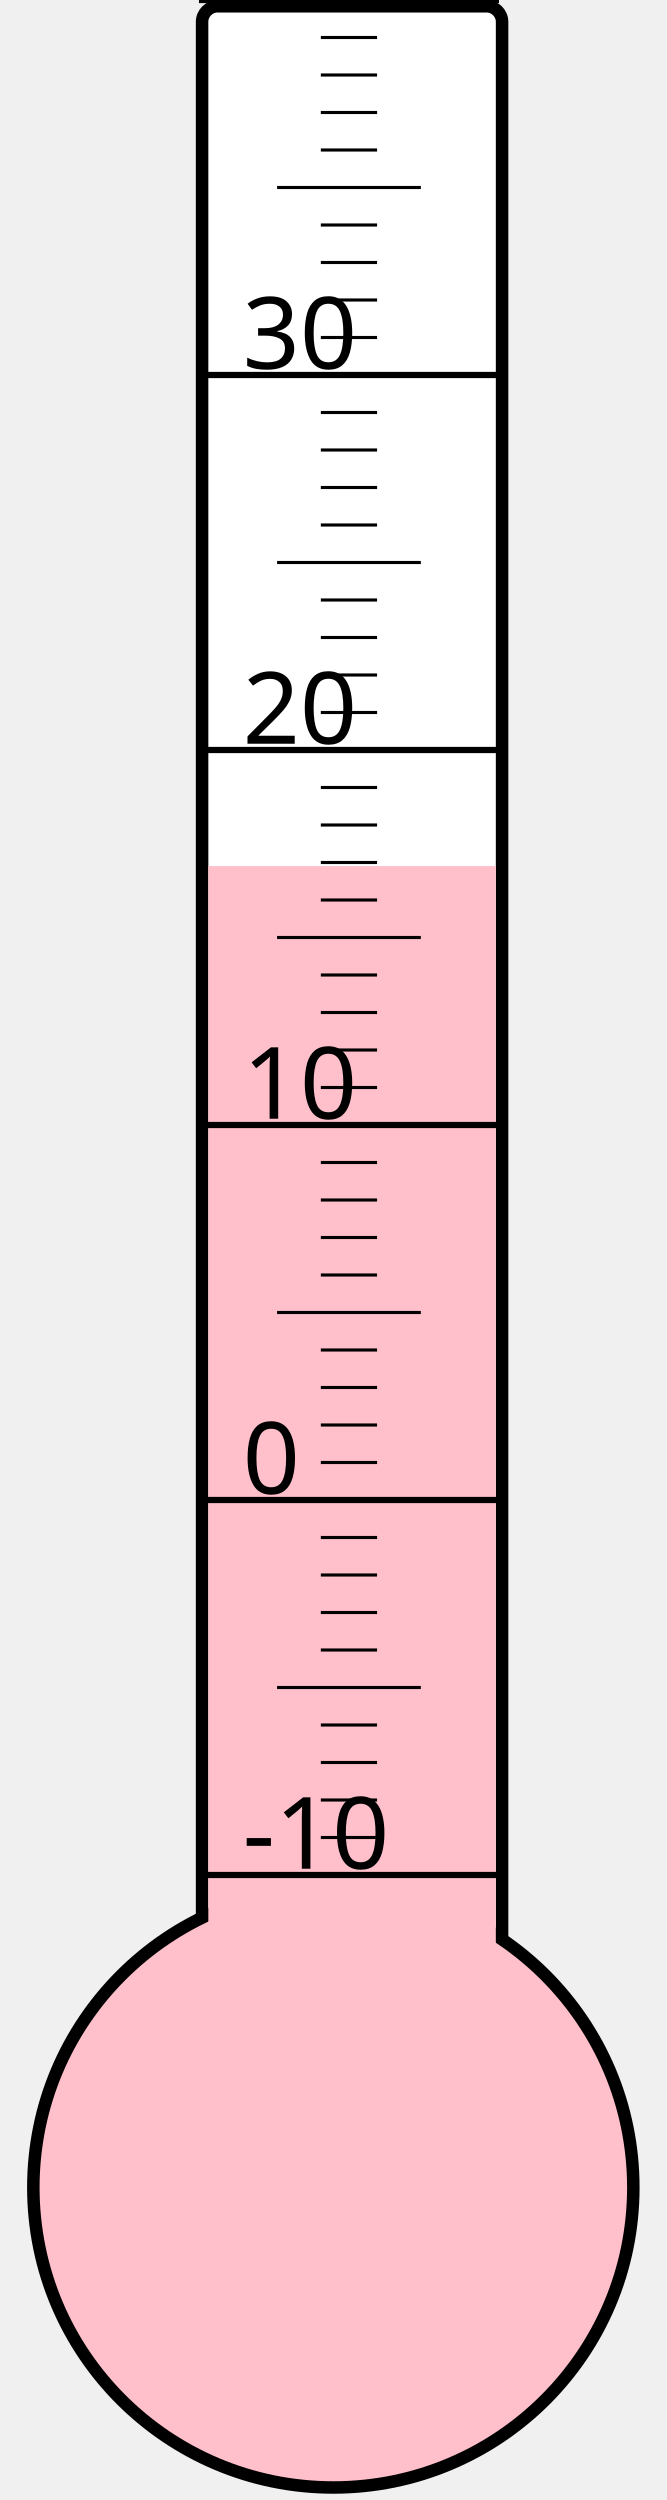
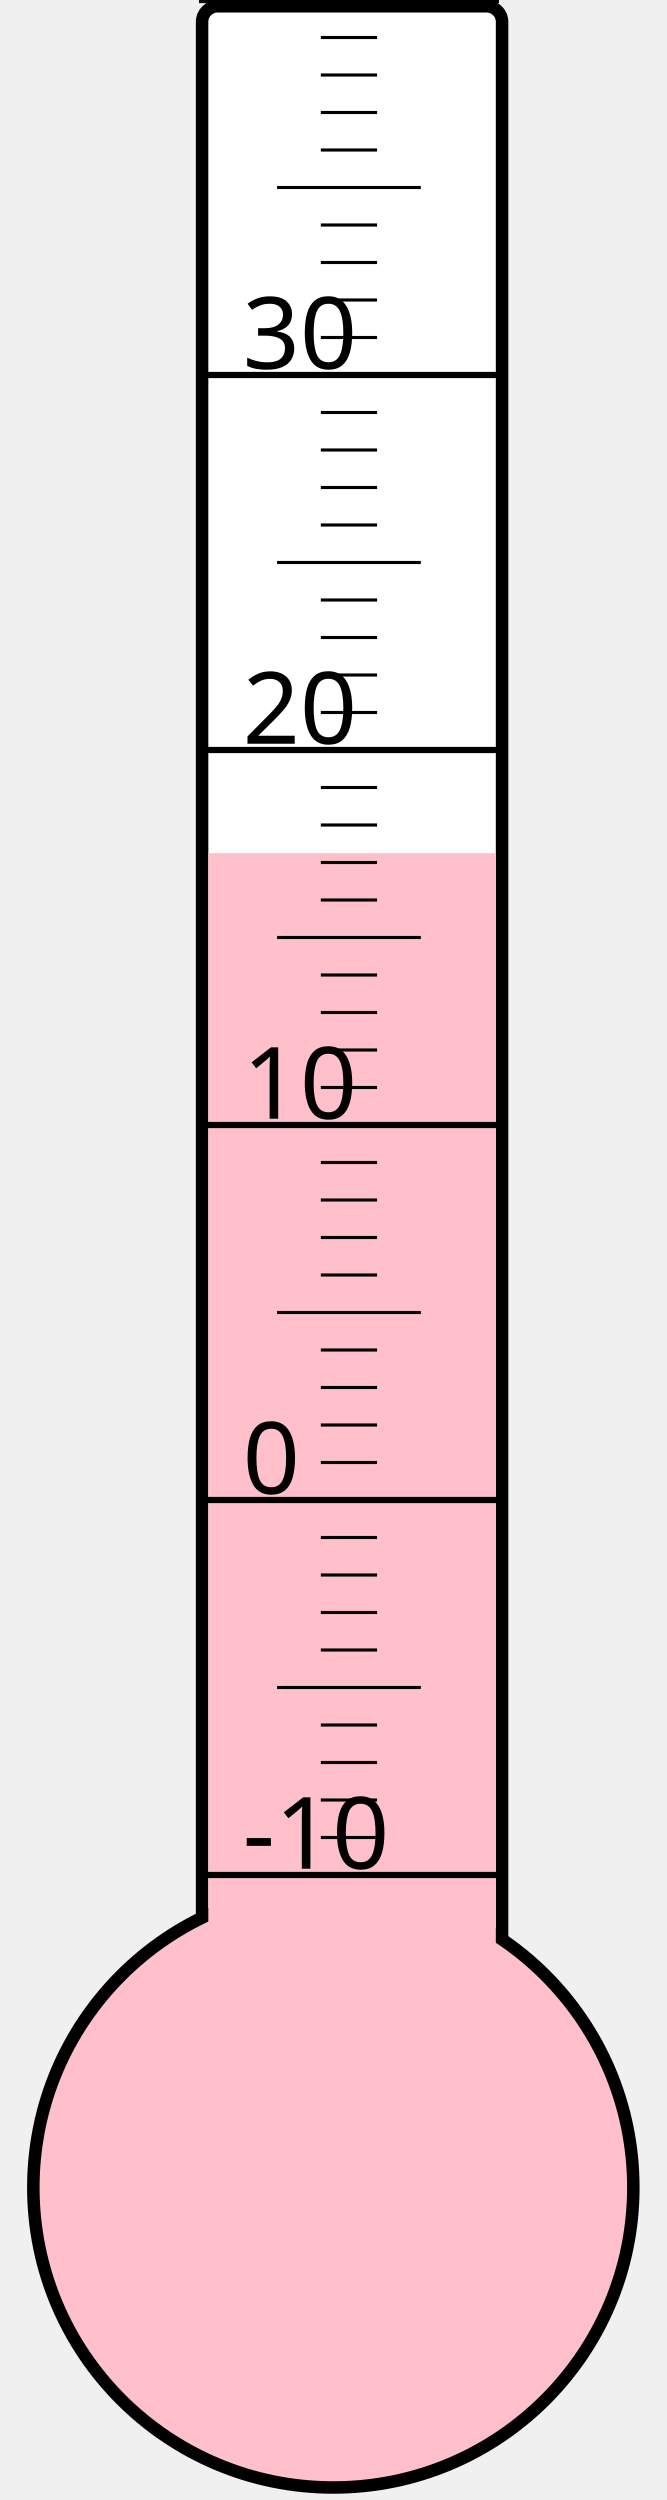
<svg xmlns="http://www.w3.org/2000/svg" width="40px" height="150px" viewBox="0 0 200 800">
  <rect width="200" height="800" x="0" y="0" style="fill: #ffffeb; fill-opacity: 0;" />
  <rect width="96" height="680" x="58" y="2" rx="5" ry="5" style="fill: white; fill-opacity: 1; stroke: black; stroke-width: 4;" />
  <circle cx="100" cy="700" r="96" style="fill: pink; stroke: black; stroke-width: 4;" />
-   <rect width="92" height="422.875" x="60" y="277.125" style="fill: pink; fill-opacity: 1; stroke-width: 0;" />
+   <rect width="92" height="427.0" x="60" y="273.0" style="fill: pink; fill-opacity: 1; stroke-width: 0;" />
  <text x="71" y="598" style="font-family: sans-serif; font-size: 24pt;">-10</text>
  <text x="71" y="478" style="font-family: sans-serif; font-size: 24pt;">0</text>
  <text x="71" y="358" style="font-family: sans-serif; font-size: 24pt;">10</text>
  <text x="71" y="238" style="font-family: sans-serif; font-size: 24pt;">20</text>
  <text x="71" y="118" style="font-family: sans-serif; font-size: 24pt;">30</text>
  <g style="stroke: black;">
    <line x1="57" y1="600" x2="153" y2="600" style="stroke-width: 2;" />
    <line x1="96" y1="588" x2="114" y2="588" style="stroke-width: 1;" />
    <line x1="96" y1="576" x2="114" y2="576" style="stroke-width: 1;" />
    <line x1="96" y1="564" x2="114" y2="564" style="stroke-width: 1;" />
    <line x1="96" y1="552" x2="114" y2="552" style="stroke-width: 1;" />
    <line x1="82" y1="540" x2="128" y2="540" style="stroke-width: 1;" />
    <line x1="96" y1="528" x2="114" y2="528" style="stroke-width: 1;" />
    <line x1="96" y1="516" x2="114" y2="516" style="stroke-width: 1;" />
    <line x1="96" y1="504" x2="114" y2="504" style="stroke-width: 1;" />
    <line x1="96" y1="492" x2="114" y2="492" style="stroke-width: 1;" />
    <line x1="57" y1="480" x2="153" y2="480" style="stroke-width: 2;" />
    <line x1="96" y1="468" x2="114" y2="468" style="stroke-width: 1;" />
    <line x1="96" y1="456" x2="114" y2="456" style="stroke-width: 1;" />
    <line x1="96" y1="444" x2="114" y2="444" style="stroke-width: 1;" />
    <line x1="96" y1="432" x2="114" y2="432" style="stroke-width: 1;" />
    <line x1="82" y1="420" x2="128" y2="420" style="stroke-width: 1;" />
    <line x1="96" y1="408" x2="114" y2="408" style="stroke-width: 1;" />
    <line x1="96" y1="396" x2="114" y2="396" style="stroke-width: 1;" />
    <line x1="96" y1="384" x2="114" y2="384" style="stroke-width: 1;" />
    <line x1="96" y1="372" x2="114" y2="372" style="stroke-width: 1;" />
    <line x1="57" y1="360" x2="153" y2="360" style="stroke-width: 2;" />
    <line x1="96" y1="348" x2="114" y2="348" style="stroke-width: 1;" />
    <line x1="96" y1="336" x2="114" y2="336" style="stroke-width: 1;" />
    <line x1="96" y1="324" x2="114" y2="324" style="stroke-width: 1;" />
    <line x1="96" y1="312" x2="114" y2="312" style="stroke-width: 1;" />
    <line x1="82" y1="300" x2="128" y2="300" style="stroke-width: 1;" />
    <line x1="96" y1="288" x2="114" y2="288" style="stroke-width: 1;" />
    <line x1="96" y1="276" x2="114" y2="276" style="stroke-width: 1;" />
    <line x1="96" y1="264" x2="114" y2="264" style="stroke-width: 1;" />
    <line x1="96" y1="252" x2="114" y2="252" style="stroke-width: 1;" />
    <line x1="57" y1="240" x2="153" y2="240" style="stroke-width: 2;" />
    <line x1="96" y1="228" x2="114" y2="228" style="stroke-width: 1;" />
    <line x1="96" y1="216" x2="114" y2="216" style="stroke-width: 1;" />
    <line x1="96" y1="204" x2="114" y2="204" style="stroke-width: 1;" />
    <line x1="96" y1="192" x2="114" y2="192" style="stroke-width: 1;" />
    <line x1="82" y1="180" x2="128" y2="180" style="stroke-width: 1;" />
    <line x1="96" y1="168" x2="114" y2="168" style="stroke-width: 1;" />
    <line x1="96" y1="156" x2="114" y2="156" style="stroke-width: 1;" />
    <line x1="96" y1="144" x2="114" y2="144" style="stroke-width: 1;" />
    <line x1="96" y1="132" x2="114" y2="132" style="stroke-width: 1;" />
    <line x1="57" y1="120" x2="153" y2="120" style="stroke-width: 2;" />
    <line x1="96" y1="108" x2="114" y2="108" style="stroke-width: 1;" />
    <line x1="96" y1="96" x2="114" y2="96" style="stroke-width: 1;" />
    <line x1="96" y1="84" x2="114" y2="84" style="stroke-width: 1;" />
    <line x1="96" y1="72" x2="114" y2="72" style="stroke-width: 1;" />
    <line x1="82" y1="60" x2="128" y2="60" style="stroke-width: 1;" />
    <line x1="96" y1="48" x2="114" y2="48" style="stroke-width: 1;" />
    <line x1="96" y1="36" x2="114" y2="36" style="stroke-width: 1;" />
    <line x1="96" y1="24" x2="114" y2="24" style="stroke-width: 1;" />
    <line x1="96" y1="12" x2="114" y2="12" style="stroke-width: 1;" />
    <line x1="57" y1="0" x2="153" y2="0" style="stroke-width: 2;" />
  </g>
</svg>
